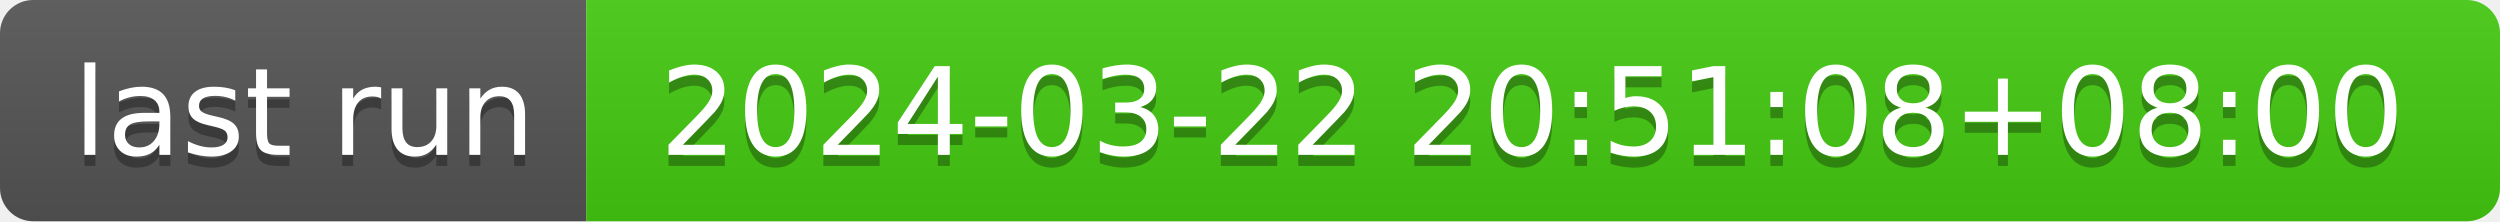
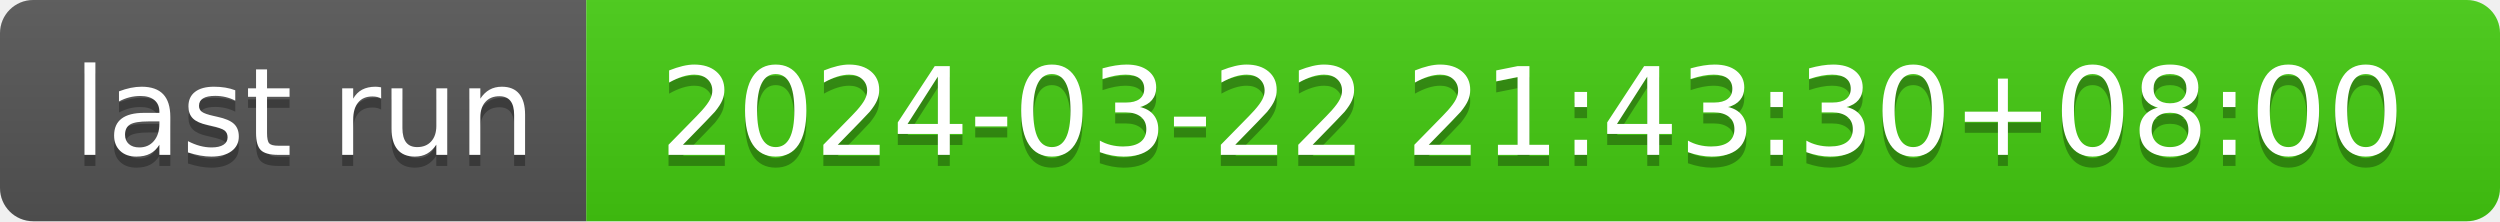
- <svg xmlns="http://www.w3.org/2000/svg" width="226" height="20" role="img" aria-label="last run: 2024-03-22 20:51:08+08:00">
+ <svg xmlns="http://www.w3.org/2000/svg" width="226" height="20" role="img" aria-label="last run: 2024-03-22 21:43:30+08:00">
  <linearGradient id="s" x2="0" y2="100%">
    <stop offset="0" stop-color="#bbb" stop-opacity=".1" />
    <stop offset="1" stop-opacity=".1" />
  </linearGradient>
  <clipPath id="r">
    <rect width="226" height="20" rx="3" fill="#fff" />
  </clipPath>
  <g clip-path="url(#r)">
    <rect width="53" height="20" fill="#555" />
    <rect x="53" width="173" height="20" fill="#4c1" />
    <rect width="226" height="20" fill="url(#s)" />
  </g>
  <g fill="#fff" text-anchor="middle" font-family="Verdana,Geneva,DejaVu Sans,sans-serif" text-rendering="geometricPrecision" font-size="110">
    <text aria-hidden="true" x="275" y="150" fill="#010101" fill-opacity=".3" transform="scale(.1)" textLength="430">last run</text>
    <text x="275" y="140" transform="scale(.1)" fill="#fff" textLength="430">last run</text>
-     <text aria-hidden="true" x="1385" y="150" fill="#010101" fill-opacity=".3" transform="scale(.1)" textLength="1630">2024-03-22 20:51:08+08:00</text>
-     <text x="1385" y="140" transform="scale(.1)" fill="#fff" textLength="1630">2024-03-22 20:51:08+08:00</text>
+     <text aria-hidden="true" x="1385" y="150" fill="#010101" fill-opacity=".3" transform="scale(.1)" textLength="1630">2024-03-22 21:43:30+08:00</text>
+     <text x="1385" y="140" transform="scale(.1)" fill="#fff" textLength="1630">2024-03-22 21:43:30+08:00</text>
  </g>
</svg>
